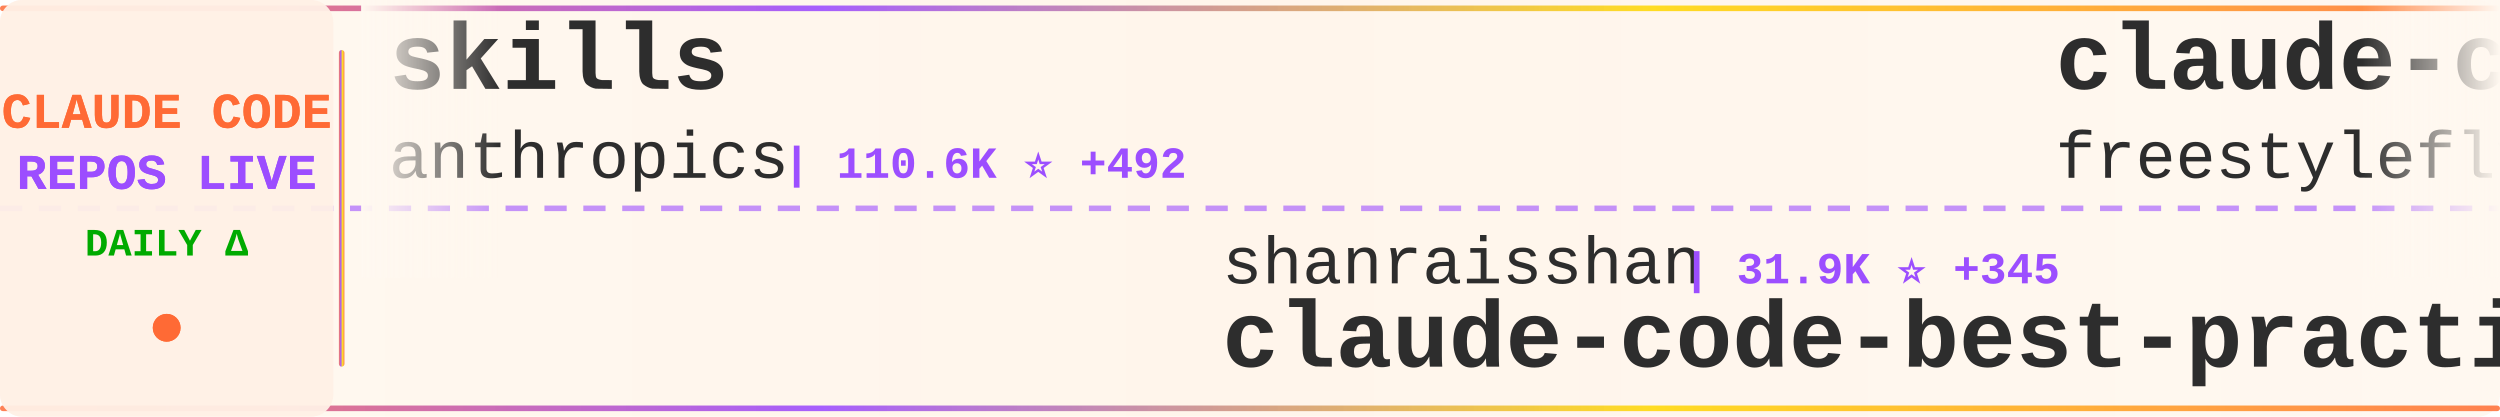
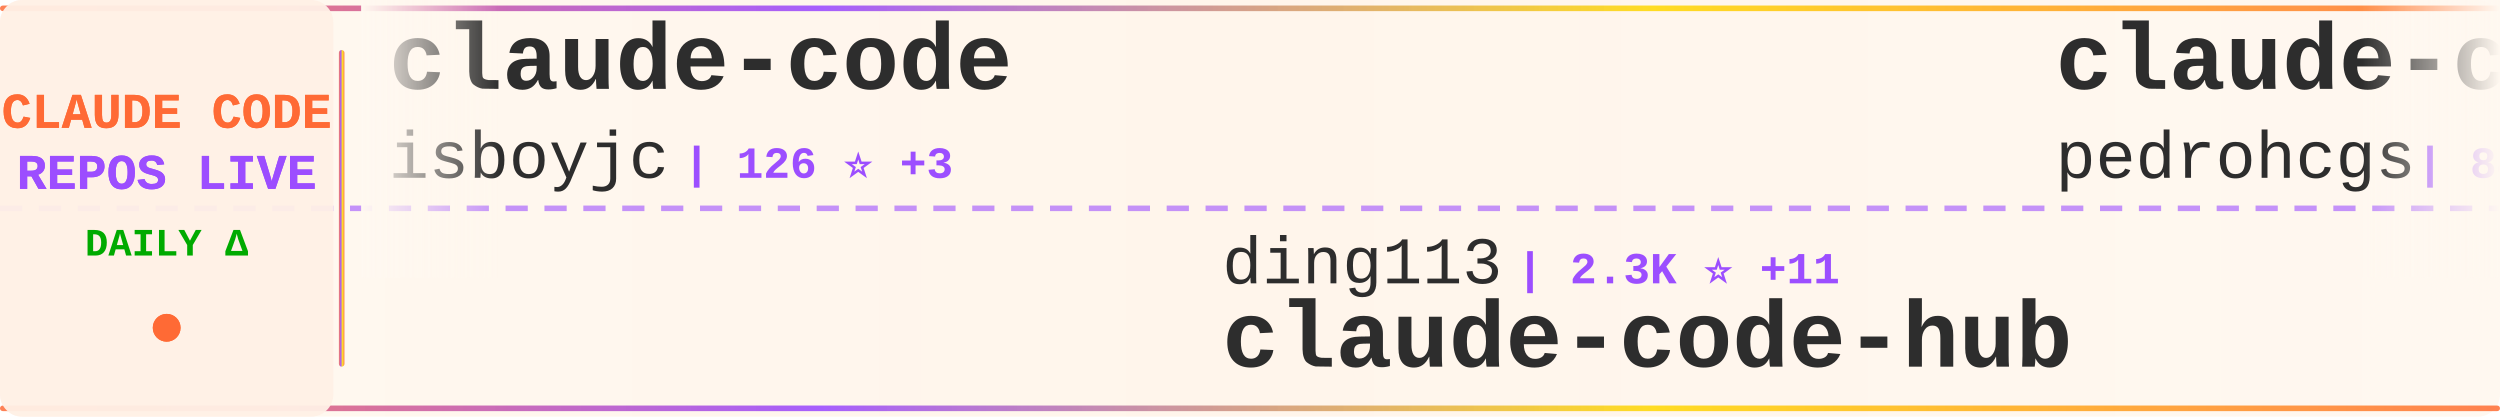
<svg xmlns="http://www.w3.org/2000/svg" width="900" height="150">
  <defs>
    <linearGradient id="tickerBg" x1="0%" y1="0%" x2="100%" y2="0%">
      <stop offset="0%" style="stop-color:#fff8f0;stop-opacity:0.98" />
      <stop offset="50%" style="stop-color:#fff5eb;stop-opacity:1" />
      <stop offset="100%" style="stop-color:#fff8f0;stop-opacity:0.98" />
    </linearGradient>
    <linearGradient id="borderGrad" x1="0%" y1="0%" x2="100%" y2="0%">
      <stop offset="0%" style="stop-color:#FF6B35;stop-opacity:0.85">
        <animate attributeName="stop-opacity" values="0.85;1;0.85" dur="2s" repeatCount="indefinite" />
      </stop>
      <stop offset="33%" style="stop-color:#9C4EFF;stop-opacity:0.9">
        <animate attributeName="stop-opacity" values="0.9;1;0.9" dur="2.2s" repeatCount="indefinite" />
      </stop>
      <stop offset="66%" style="stop-color:#FFD700;stop-opacity:0.85">
        <animate attributeName="stop-opacity" values="0.85;1;0.85" dur="1.8s" repeatCount="indefinite" />
      </stop>
      <stop offset="100%" style="stop-color:#FF6B35;stop-opacity:0.85">
        <animate attributeName="stop-opacity" values="0.85;1;0.85" dur="2s" repeatCount="indefinite" />
      </stop>
    </linearGradient>
    <filter id="textGlow">
      <feGaussianBlur stdDeviation="0.15" result="coloredBlur" />
      <feMerge>
        <feMergeNode in="coloredBlur" />
        <feMergeNode in="SourceGraphic" />
      </feMerge>
    </filter>
    <filter id="metricGlow">
      <feGaussianBlur stdDeviation="0.2" result="coloredBlur" />
      <feMerge>
        <feMergeNode in="coloredBlur" />
        <feMergeNode in="SourceGraphic" />
      </feMerge>
    </filter>
    <linearGradient id="leftFade" x1="0%" y1="0%" x2="100%" y2="0%">
      <stop offset="0%" style="stop-color:#fff8f0;stop-opacity:1" />
      <stop offset="100%" style="stop-color:#fff8f0;stop-opacity:0" />
    </linearGradient>
    <linearGradient id="rightFade" x1="0%" y1="0%" x2="100%" y2="0%">
      <stop offset="0%" style="stop-color:#fff8f0;stop-opacity:0" />
      <stop offset="100%" style="stop-color:#fff8f0;stop-opacity:1" />
    </linearGradient>
  </defs>
  <rect width="900" height="150" fill="url(#tickerBg)" rx="8" />
  <rect x="0" y="2" width="900" height="2" fill="url(#borderGrad)" rx="1" />
  <rect x="0" y="146" width="900" height="2" fill="url(#borderGrad)" rx="1" />
  <line x1="0" y1="75" x2="900" y2="75" stroke="#9C4EFF" stroke-width="2" stroke-dasharray="8 6" opacity="0.6" />
  <rect x="0" y="0" width="120" height="150" fill="#fff0e6" opacity="0.95" rx="8" />
  <text x="60" y="46" font-family="'Courier New', monospace" font-size="18" font-weight="bold" fill="#FF6B35" text-anchor="middle" filter="url(#textGlow)">
    CLAUDE CODE
  </text>
  <text x="60" y="68" font-family="'Courier New', monospace" font-size="18" font-weight="bold" fill="#9C4EFF" text-anchor="middle" filter="url(#textGlow)">
    REPOS LIVE
  </text>
  <text x="60" y="92" font-family="'Courier New', monospace" font-size="14" font-weight="bold" fill="#00aa00" text-anchor="middle">
    DAILY Δ
  </text>
  <circle cx="60" cy="118" r="5" fill="#FF6B35" filter="url(#metricGlow)">
    <animate attributeName="r" values="4;6;4" dur="1.5s" repeatCount="indefinite" />
    <animate attributeName="opacity" values="0.6;1;0.6" dur="1.5s" repeatCount="indefinite" />
  </circle>
  <rect x="122" y="18" width="2" height="114" fill="url(#borderGrad)" rx="1" />
  <clipPath id="tickerClip">
    <rect x="130" y="0" width="770" height="150" />
  </clipPath>
  <g clip-path="url(#tickerClip)">
    <g id="tickerItems">
      <animateTransform attributeName="transform" attributeType="XML" type="translate" from="0 0" to="-3000 0" dur="54s" repeatCount="indefinite" />
      <g transform="translate(0, 0)">
-         <text x="140" y="32" font-family="'Courier New', monospace" font-size="34" font-weight="bold" fill="#2d2d2d">skills</text>
-         <text x="140" y="64" font-family="'Courier New', monospace" font-size="24" font-weight="normal" fill="#2d2d2d" opacity="1.0">anthropics</text>
-         <text x="282" y="64" font-family="'Courier New', monospace" font-size="16" font-weight="bold" fill="#9C4EFF"> | 110.6K ⭐ +492</text>
+         <text x="140" y="32" font-family="'Courier New', monospace" font-size="34" font-weight="bold" fill="#2d2d2d">claude-code</text>
+         <text x="140" y="64" font-family="'Courier New', monospace" font-size="24" font-weight="normal" fill="#2d2d2d" opacity="1.0">isboyjc</text>
+         <text x="246" y="64" font-family="'Courier New', monospace" font-size="16" font-weight="bold" fill="#9C4EFF"> | 126 ⭐ +3</text>
      </g>
      <g transform="translate(300, 0)">
-         <text x="140" y="102" font-family="'Courier New', monospace" font-size="24" font-weight="normal" fill="#2d2d2d" opacity="1.0">shanraisshan</text>
-         <text x="306" y="102" font-family="'Courier New', monospace" font-size="16" font-weight="bold" fill="#9C4EFF"> | 31.9K ⭐ +345</text>
-         <text x="140" y="132" font-family="'Courier New', monospace" font-size="34" font-weight="bold" fill="#2d2d2d">claude-code-best-practic...</text>
+         <text x="140" y="102" font-family="'Courier New', monospace" font-size="24" font-weight="normal" fill="#2d2d2d" opacity="1.0">ding113</text>
+         <text x="246" y="102" font-family="'Courier New', monospace" font-size="16" font-weight="bold" fill="#9C4EFF"> | 2.3K ⭐ +11</text>
+         <text x="140" y="132" font-family="'Courier New', monospace" font-size="34" font-weight="bold" fill="#2d2d2d">claude-code-hub</text>
      </g>
      <g transform="translate(600, 0)">
-         <text x="140" y="32" font-family="'Courier New', monospace" font-size="34" font-weight="bold" fill="#2d2d2d">claude-code</text>
-         <text x="140" y="64" font-family="'Courier New', monospace" font-size="24" font-weight="normal" fill="#2d2d2d" opacity="1.0">freestylefly</text>
-         <text x="306" y="64" font-family="'Courier New', monospace" font-size="16" font-weight="bold" fill="#9C4EFF"> | 117 ⭐ +2</text>
+         <text x="140" y="32" font-family="'Courier New', monospace" font-size="34" font-weight="bold" fill="#2d2d2d">claude-code-my-workflow</text>
+         <text x="140" y="64" font-family="'Courier New', monospace" font-size="24" font-weight="normal" fill="#2d2d2d" opacity="1.0">pedrohcgs</text>
+         <text x="270" y="64" font-family="'Courier New', monospace" font-size="16" font-weight="bold" fill="#9C4EFF"> | 841 ⭐ +4</text>
      </g>
      <g transform="translate(900, 0)">
-         <text x="140" y="102" font-family="'Courier New', monospace" font-size="24" font-weight="normal" fill="#2d2d2d" opacity="1.0">lowcortisolprogrammer</text>
-         <text x="414" y="102" font-family="'Courier New', monospace" font-size="16" font-weight="bold" fill="#9C4EFF"> | 168 ⭐</text>
-         <text x="140" y="132" font-family="'Courier New', monospace" font-size="34" font-weight="bold" fill="#2d2d2d">claude-code</text>
+         <text x="140" y="102" font-family="'Courier New', monospace" font-size="24" font-weight="normal" fill="#2d2d2d" opacity="1.0">repowise-dev</text>
+         <text x="306" y="102" font-family="'Courier New', monospace" font-size="16" font-weight="bold" fill="#9C4EFF"> | 750 ⭐ +80</text>
+         <text x="140" y="132" font-family="'Courier New', monospace" font-size="34" font-weight="bold" fill="#2d2d2d">claude-code-prompts</text>
      </g>
      <g transform="translate(1200, 0)">
-         <text x="140" y="32" font-family="'Courier New', monospace" font-size="34" font-weight="bold" fill="#2d2d2d">claude-code</text>
-         <text x="140" y="64" font-family="'Courier New', monospace" font-size="24" font-weight="normal" fill="#2d2d2d" opacity="1.0">mehmoodosman</text>
-         <text x="306" y="64" font-family="'Courier New', monospace" font-size="16" font-weight="bold" fill="#9C4EFF"> | 138 ⭐ +7</text>
+         <text x="140" y="32" font-family="'Courier New', monospace" font-size="34" font-weight="bold" fill="#2d2d2d">leaked-claude-code</text>
+         <text x="140" y="64" font-family="'Courier New', monospace" font-size="24" font-weight="normal" fill="#2d2d2d" opacity="1.0">leaked-claude-code</text>
+         <text x="378" y="64" font-family="'Courier New', monospace" font-size="16" font-weight="bold" fill="#9C4EFF"> | 779 ⭐ +47</text>
      </g>
      <g transform="translate(1500, 0)">
-         <text x="140" y="102" font-family="'Courier New', monospace" font-size="24" font-weight="normal" fill="#2d2d2d" opacity="1.0">slopus</text>
-         <text x="234" y="102" font-family="'Courier New', monospace" font-size="16" font-weight="bold" fill="#9C4EFF"> | 17.2K ⭐ +66</text>
-         <text x="140" y="132" font-family="'Courier New', monospace" font-size="34" font-weight="bold" fill="#2d2d2d">happy</text>
+         <text x="140" y="102" font-family="'Courier New', monospace" font-size="24" font-weight="normal" fill="#2d2d2d" opacity="1.0">andrew-kramer-inno</text>
+         <text x="378" y="102" font-family="'Courier New', monospace" font-size="16" font-weight="bold" fill="#9C4EFF"> | 538 ⭐ +14</text>
+         <text x="140" y="132" font-family="'Courier New', monospace" font-size="34" font-weight="bold" fill="#2d2d2d">claude-code-source-build</text>
      </g>
      <g transform="translate(1800, 0)">
-         <text x="140" y="32" font-family="'Courier New', monospace" font-size="34" font-weight="bold" fill="#2d2d2d">agents</text>
-         <text x="140" y="64" font-family="'Courier New', monospace" font-size="24" font-weight="normal" fill="#2d2d2d" opacity="1.0">wshobson</text>
-         <text x="258" y="64" font-family="'Courier New', monospace" font-size="16" font-weight="bold" fill="#9C4EFF"> | 33.0K ⭐ +55</text>
+         <text x="140" y="32" font-family="'Courier New', monospace" font-size="34" font-weight="bold" fill="#2d2d2d">claude-code-settings</text>
+         <text x="140" y="64" font-family="'Courier New', monospace" font-size="24" font-weight="normal" fill="#2d2d2d" opacity="1.0">feiskyer</text>
+         <text x="258" y="64" font-family="'Courier New', monospace" font-size="16" font-weight="bold" fill="#9C4EFF"> | 1.4K ⭐ +1</text>
      </g>
      <g transform="translate(2100, 0)">
-         <text x="140" y="102" font-family="'Courier New', monospace" font-size="24" font-weight="normal" fill="#2d2d2d" opacity="1.0">sugyan</text>
-         <text x="234" y="102" font-family="'Courier New', monospace" font-size="16" font-weight="bold" fill="#9C4EFF"> | 996 ⭐ +1</text>
-         <text x="140" y="132" font-family="'Courier New', monospace" font-size="34" font-weight="bold" fill="#2d2d2d">claude-code-webui</text>
+         <text x="140" y="102" font-family="'Courier New', monospace" font-size="24" font-weight="normal" fill="#2d2d2d" opacity="1.0">Pimzino</text>
+         <text x="246" y="102" font-family="'Courier New', monospace" font-size="16" font-weight="bold" fill="#9C4EFF"> | 3.6K ⭐ +6</text>
+         <text x="140" y="132" font-family="'Courier New', monospace" font-size="34" font-weight="bold" fill="#2d2d2d">claude-code-spec-workflo...</text>
      </g>
      <g transform="translate(2400, 0)">
-         <text x="140" y="32" font-family="'Courier New', monospace" font-size="34" font-weight="bold" fill="#2d2d2d">learn-claude-code</text>
-         <text x="140" y="64" font-family="'Courier New', monospace" font-size="24" font-weight="normal" fill="#2d2d2d" opacity="1.0">shareAI-lab</text>
-         <text x="294" y="64" font-family="'Courier New', monospace" font-size="16" font-weight="bold" fill="#9C4EFF"> | 48.3K ⭐ +378</text>
+         <text x="140" y="32" font-family="'Courier New', monospace" font-size="34" font-weight="bold" fill="#2d2d2d">claude-code-guide</text>
+         <text x="140" y="64" font-family="'Courier New', monospace" font-size="24" font-weight="normal" fill="#2d2d2d" opacity="1.0">Cranot</text>
+         <text x="234" y="64" font-family="'Courier New', monospace" font-size="16" font-weight="bold" fill="#9C4EFF"> | 2.6K ⭐ +2</text>
      </g>
      <g transform="translate(2700, 0)">
-         <text x="140" y="102" font-family="'Courier New', monospace" font-size="24" font-weight="normal" fill="#2d2d2d" opacity="1.0">fazxes</text>
-         <text x="234" y="102" font-family="'Courier New', monospace" font-size="16" font-weight="bold" fill="#9C4EFF"> | 185 ⭐ +6</text>
-         <text x="140" y="132" font-family="'Courier New', monospace" font-size="34" font-weight="bold" fill="#2d2d2d">Claude-code</text>
+         <text x="140" y="102" font-family="'Courier New', monospace" font-size="24" font-weight="normal" fill="#2d2d2d" opacity="1.0">anthropics</text>
+         <text x="282" y="102" font-family="'Courier New', monospace" font-size="16" font-weight="bold" fill="#9C4EFF"> | 110.8K ⭐ +504</text>
+         <text x="140" y="132" font-family="'Courier New', monospace" font-size="34" font-weight="bold" fill="#2d2d2d">skills</text>
      </g>
      <g transform="translate(3000, 0)">
-         <text x="140" y="32" font-family="'Courier New', monospace" font-size="34" font-weight="bold" fill="#2d2d2d">skills</text>
-         <text x="140" y="64" font-family="'Courier New', monospace" font-size="24" font-weight="normal" fill="#2d2d2d" opacity="1.0">anthropics</text>
-         <text x="282" y="64" font-family="'Courier New', monospace" font-size="16" font-weight="bold" fill="#9C4EFF"> | 110.6K ⭐ +492</text>
+         <text x="140" y="32" font-family="'Courier New', monospace" font-size="34" font-weight="bold" fill="#2d2d2d">claude-code</text>
+         <text x="140" y="64" font-family="'Courier New', monospace" font-size="24" font-weight="normal" fill="#2d2d2d" opacity="1.0">isboyjc</text>
+         <text x="246" y="64" font-family="'Courier New', monospace" font-size="16" font-weight="bold" fill="#9C4EFF"> | 126 ⭐ +3</text>
      </g>
      <g transform="translate(3300, 0)">
-         <text x="140" y="102" font-family="'Courier New', monospace" font-size="24" font-weight="normal" fill="#2d2d2d" opacity="1.0">shanraisshan</text>
-         <text x="306" y="102" font-family="'Courier New', monospace" font-size="16" font-weight="bold" fill="#9C4EFF"> | 31.9K ⭐ +345</text>
-         <text x="140" y="132" font-family="'Courier New', monospace" font-size="34" font-weight="bold" fill="#2d2d2d">claude-code-best-practic...</text>
+         <text x="140" y="102" font-family="'Courier New', monospace" font-size="24" font-weight="normal" fill="#2d2d2d" opacity="1.0">ding113</text>
+         <text x="246" y="102" font-family="'Courier New', monospace" font-size="16" font-weight="bold" fill="#9C4EFF"> | 2.3K ⭐ +11</text>
+         <text x="140" y="132" font-family="'Courier New', monospace" font-size="34" font-weight="bold" fill="#2d2d2d">claude-code-hub</text>
      </g>
      <g transform="translate(3600, 0)">
-         <text x="140" y="32" font-family="'Courier New', monospace" font-size="34" font-weight="bold" fill="#2d2d2d">claude-code</text>
-         <text x="140" y="64" font-family="'Courier New', monospace" font-size="24" font-weight="normal" fill="#2d2d2d" opacity="1.0">freestylefly</text>
-         <text x="306" y="64" font-family="'Courier New', monospace" font-size="16" font-weight="bold" fill="#9C4EFF"> | 117 ⭐ +2</text>
+         <text x="140" y="32" font-family="'Courier New', monospace" font-size="34" font-weight="bold" fill="#2d2d2d">claude-code-my-workflow</text>
+         <text x="140" y="64" font-family="'Courier New', monospace" font-size="24" font-weight="normal" fill="#2d2d2d" opacity="1.0">pedrohcgs</text>
+         <text x="270" y="64" font-family="'Courier New', monospace" font-size="16" font-weight="bold" fill="#9C4EFF"> | 841 ⭐ +4</text>
      </g>
      <g transform="translate(3900, 0)">
-         <text x="140" y="102" font-family="'Courier New', monospace" font-size="24" font-weight="normal" fill="#2d2d2d" opacity="1.0">lowcortisolprogrammer</text>
-         <text x="414" y="102" font-family="'Courier New', monospace" font-size="16" font-weight="bold" fill="#9C4EFF"> | 168 ⭐</text>
-         <text x="140" y="132" font-family="'Courier New', monospace" font-size="34" font-weight="bold" fill="#2d2d2d">claude-code</text>
+         <text x="140" y="102" font-family="'Courier New', monospace" font-size="24" font-weight="normal" fill="#2d2d2d" opacity="1.0">repowise-dev</text>
+         <text x="306" y="102" font-family="'Courier New', monospace" font-size="16" font-weight="bold" fill="#9C4EFF"> | 750 ⭐ +80</text>
+         <text x="140" y="132" font-family="'Courier New', monospace" font-size="34" font-weight="bold" fill="#2d2d2d">claude-code-prompts</text>
      </g>
    </g>
  </g>
  <rect x="130" y="0" width="50" height="100" fill="url(#leftFade)" />
  <rect x="850" y="0" width="50" height="100" fill="url(#rightFade)" />
</svg>
